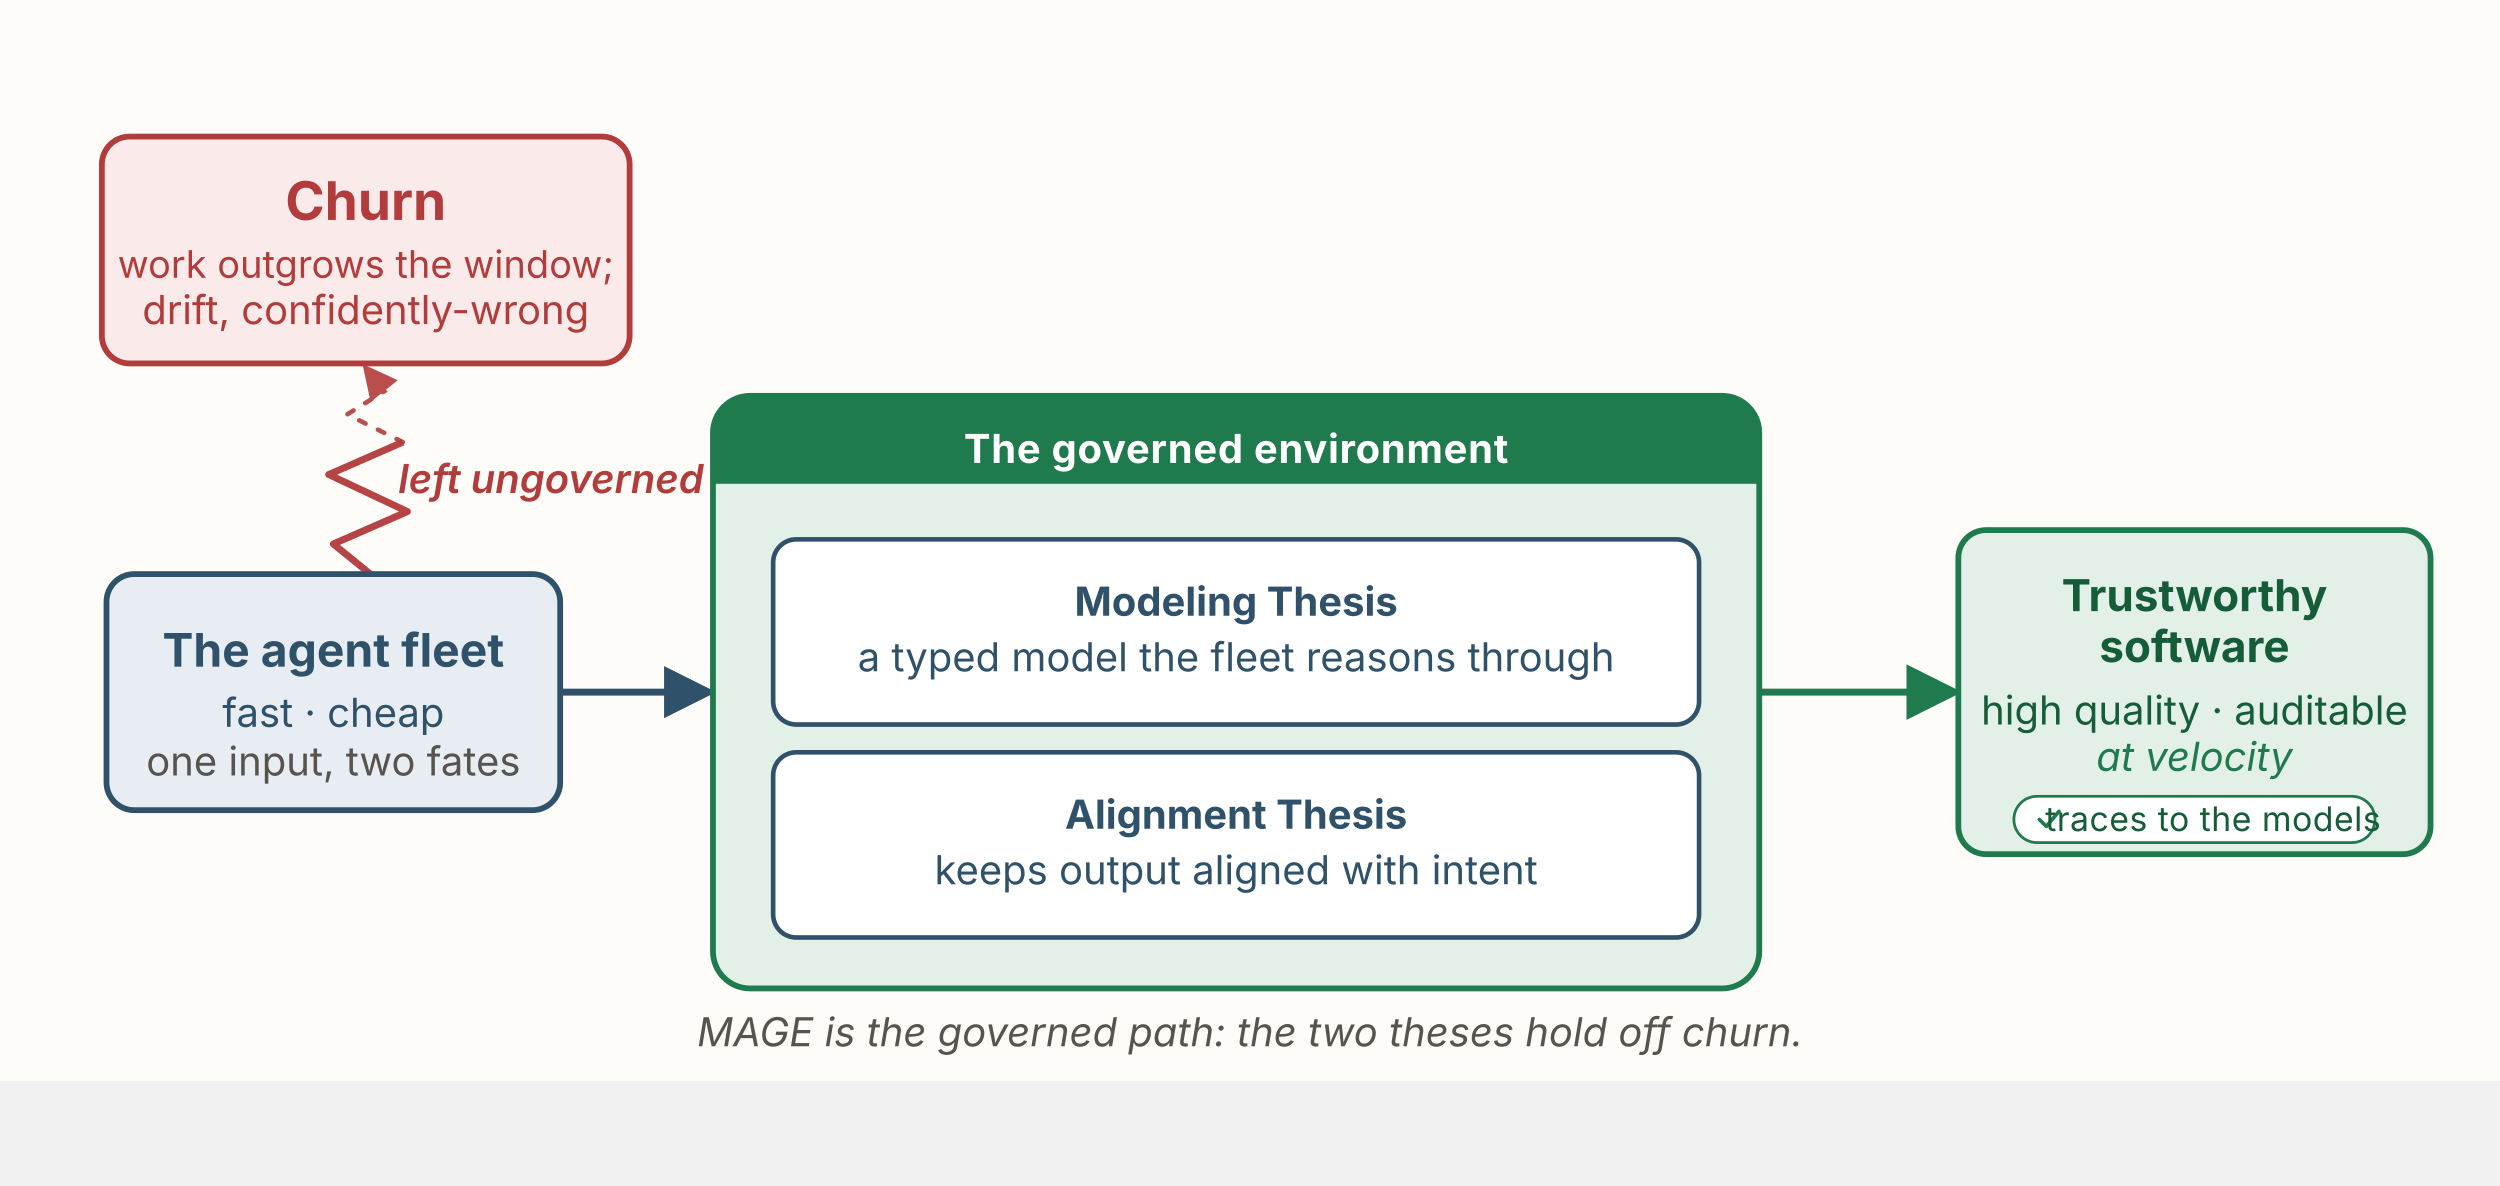
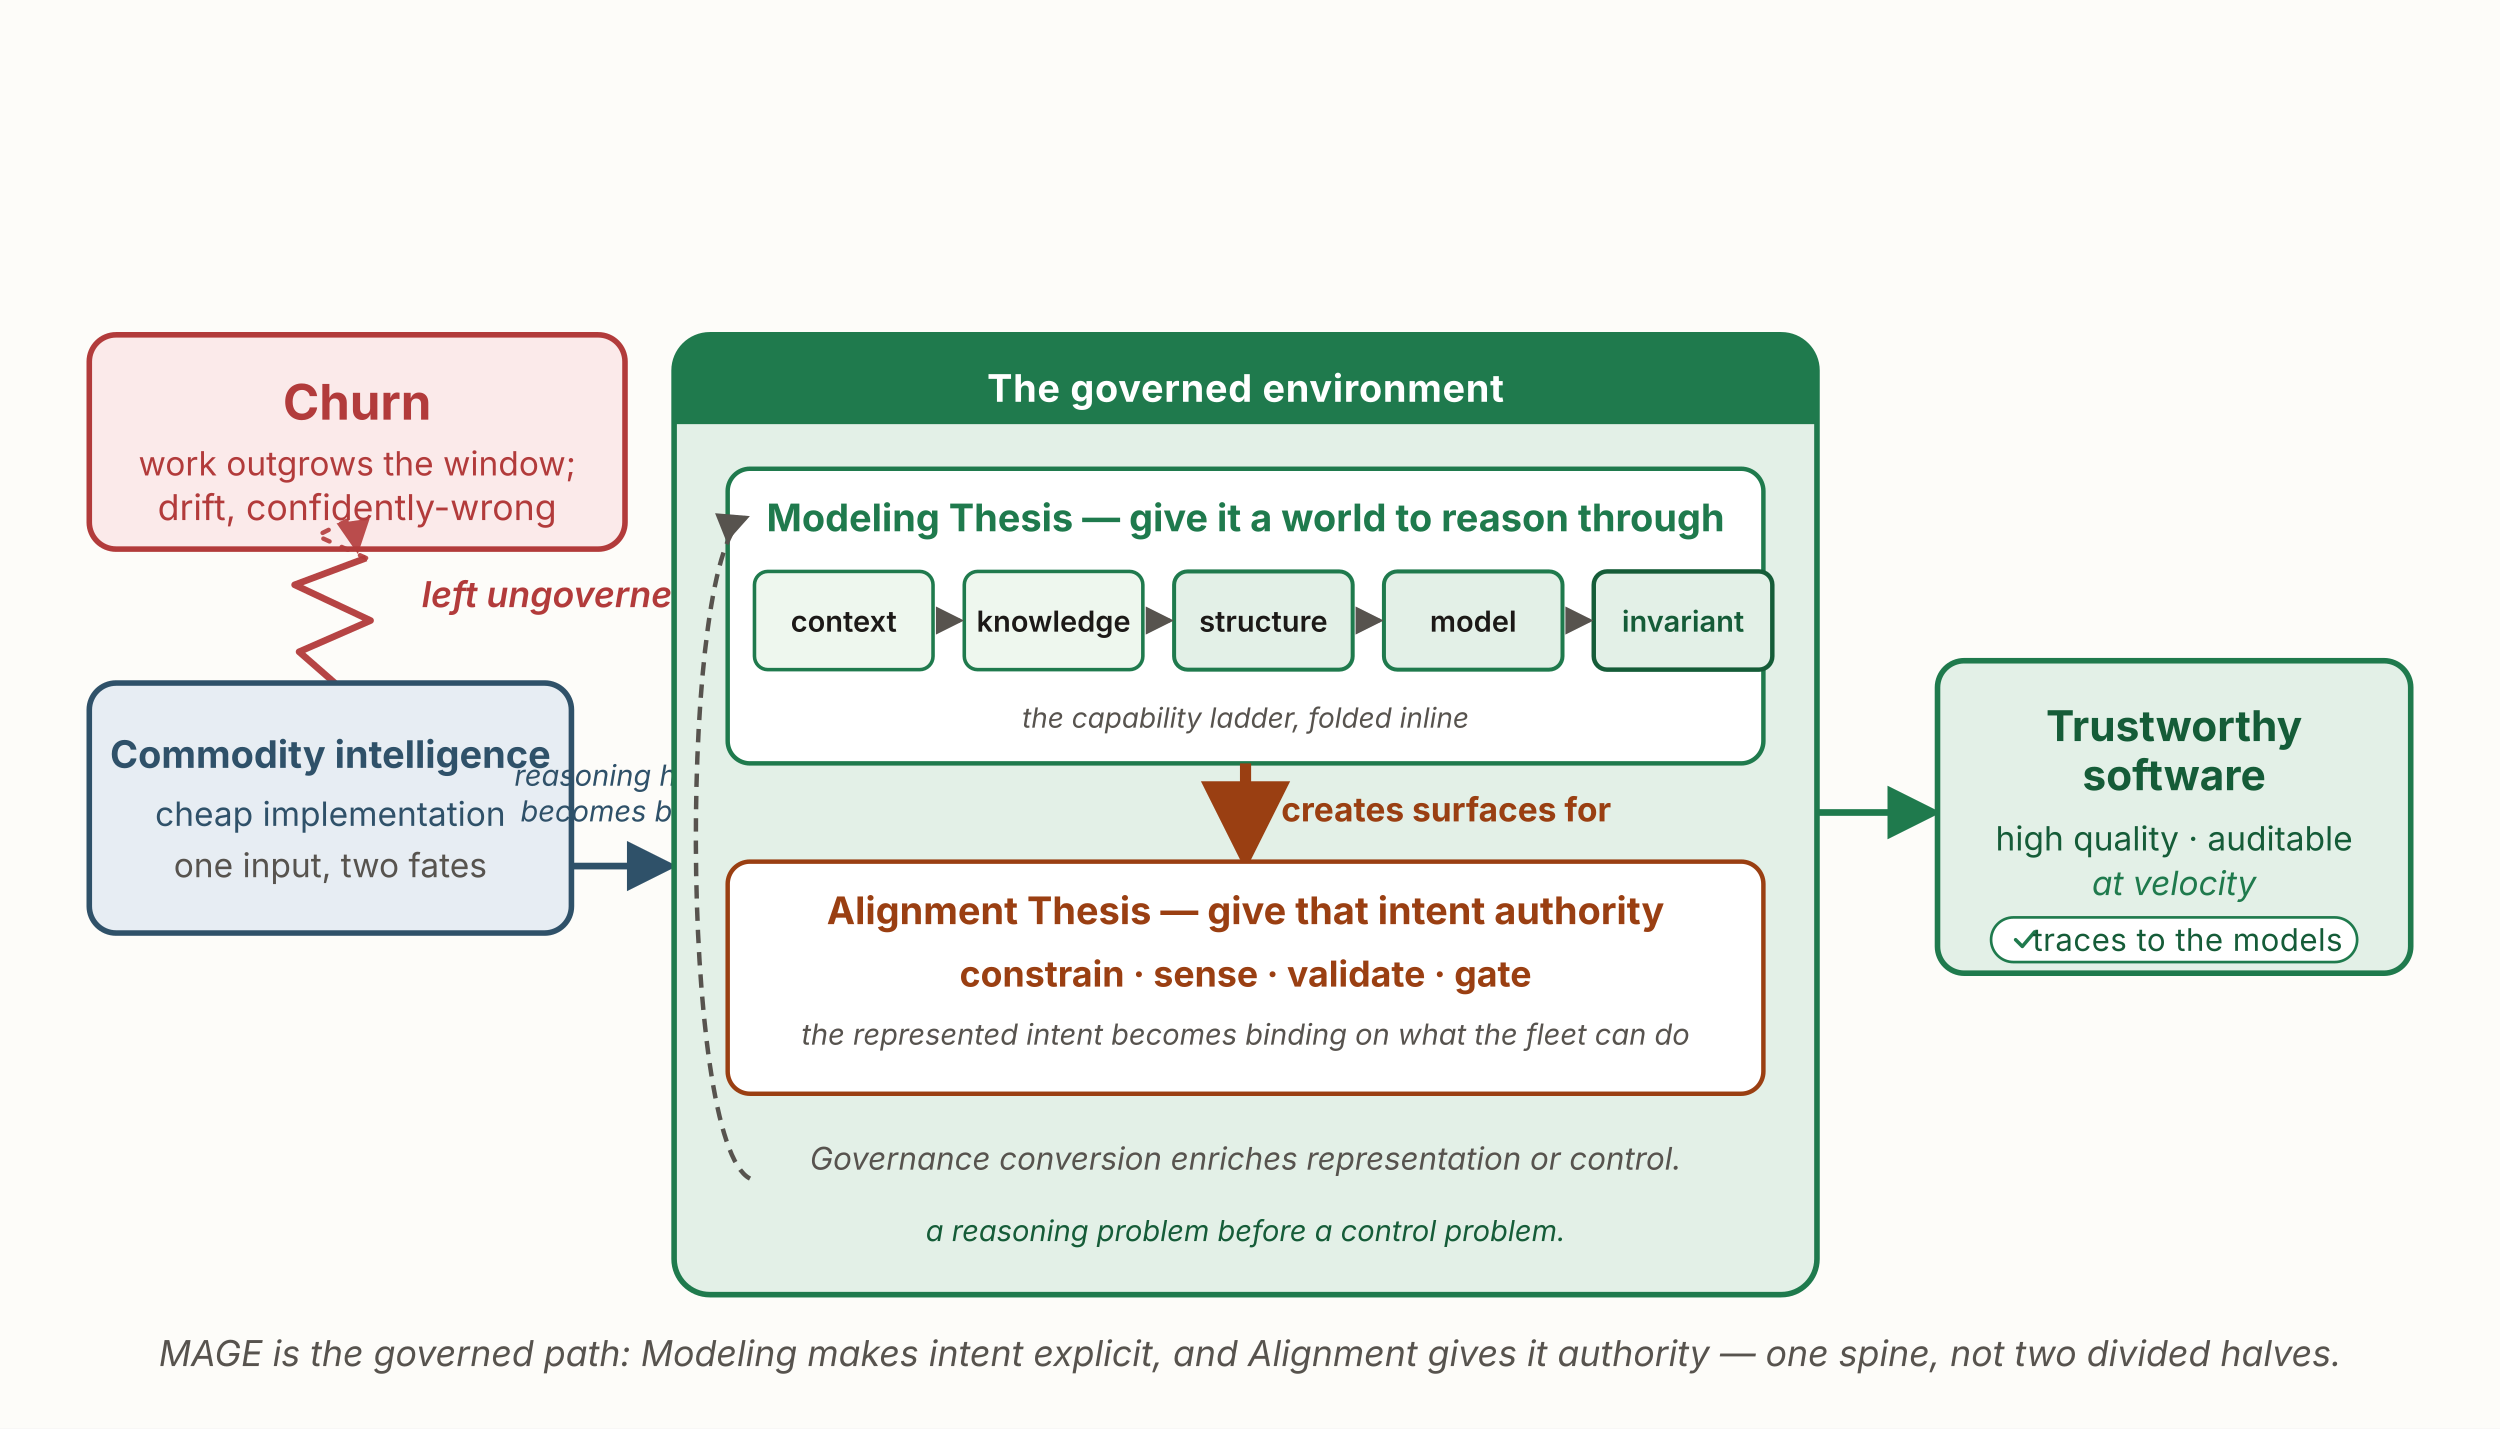
- <svg xmlns="http://www.w3.org/2000/svg" viewBox="0 90 1080 422" width="1080" height="512" role="group" aria-labelledby="mg-title mg-desc" font-family="'Source Sans 3', -apple-system, 'Segoe UI', sans-serif">
+ <svg xmlns="http://www.w3.org/2000/svg" viewBox="0 0 1120 640" width="1120" height="640" role="group" aria-labelledby="mg-title mg-desc" font-family="'Source Sans 3', -apple-system, 'Segoe UI', sans-serif">
  <defs>
    <marker id="mg-ah-red" viewBox="0 0 10 10" refX="8.5" refY="5" markerWidth="7.5" markerHeight="7.5" orient="auto-start-reverse">
      <path d="M0 0 L10 5 L0 10 z" fill="#b23b3b" />
    </marker>
    <marker id="mg-ah-green" viewBox="0 0 10 10" refX="8.5" refY="5" markerWidth="8" markerHeight="8" orient="auto-start-reverse">
      <path d="M0 0 L10 5 L0 10 z" fill="#1f7a4d" />
    </marker>
    <marker id="mg-ah-navy" viewBox="0 0 10 10" refX="8.5" refY="5" markerWidth="7.5" markerHeight="7.5" orient="auto-start-reverse">
      <path d="M0 0 L10 5 L0 10 z" fill="#2f5169" />
    </marker>
+     <marker id="mg-ah-rust" viewBox="0 0 10 10" refX="8.5" refY="5" markerWidth="8" markerHeight="8" orient="auto-start-reverse">
+       <path d="M0 0 L10 5 L0 10 z" fill="#9a3f12" />
+     </marker>
+     <marker id="mg-ah-mut" viewBox="0 0 10 10" refX="8.5" refY="5" markerWidth="7" markerHeight="7" orient="auto-start-reverse">
+       <path d="M0 0 L10 5 L0 10 z" fill="#57534e" />
+     </marker>
  </defs>
-   <rect x="0" y="0" width="1080" height="512" fill="#fdfcf9" />
-   <rect x="44" y="104" width="228" height="98" rx="12" fill="#fbeaea" stroke="#b23b3b" stroke-width="2.5" />
-   <text x="158" y="140" text-anchor="middle" font-size="23" font-weight="700" fill="#b23b3b">Churn</text>
-   <text x="158" y="165" text-anchor="middle" font-size="16.41" fill="#b23b3b">work outgrows the window;</text>
-   <text x="158" y="185" text-anchor="middle" font-size="17.28" fill="#b23b3b">drift, confidently-wrong</text>
-   <path d="M160 293 L144 280 L176 266 L142 250 L174 236" fill="none" stroke="#b23b3b" stroke-width="3" stroke-linejoin="round" opacity="0.95" />
-   <path d="M174 236 L150 224 L166 214 L158 204" fill="none" stroke="#b23b3b" stroke-width="2" stroke-dasharray="3 6" stroke-linecap="round" marker-end="url(#mg-ah-red)" opacity="0.9" />
-   <text x="238" y="258" text-anchor="middle" font-size="17.28" font-style="italic" fill="#b23b3b" font-weight="600">left ungoverned</text>
-   <rect x="46" y="293" width="196" height="102" rx="12" fill="#e7edf3" stroke="#2f5169" stroke-width="2.5" />
-   <text x="144" y="333" text-anchor="middle" font-size="20" font-weight="700" fill="#2f5169">The agent fleet</text>
-   <text x="144" y="359" text-anchor="middle" font-size="17.28" fill="#2f5169">fast · cheap</text>
-   <text x="144" y="380" text-anchor="middle" font-size="17.28" fill="#57534e">one input, two fates</text>
-   <path d="M242 344 L306 344" fill="none" stroke="#2f5169" stroke-width="3" marker-end="url(#mg-ah-navy)" />
-   <rect x="308" y="216" width="452" height="256" rx="16" fill="#e3f0e7" stroke="#1f7a4d" stroke-width="2.5" />
-   <path d="M308 232 a16 16 0 0 1 16 -16 h420 a16 16 0 0 1 16 16 v22 h-452 z" fill="#1f7a4d" />
-   <text x="534" y="245" text-anchor="middle" font-size="17.28" font-weight="700" fill="#ffffff" letter-spacing="0.3">The governed environment</text>
-   <rect x="334" y="278" width="400" height="80" rx="10" fill="#ffffff" stroke="#2f5169" stroke-width="2" />
-   <text x="534" y="311" text-anchor="middle" font-size="17.28" font-weight="700" fill="#2f5169">Modeling Thesis</text>
-   <text x="534" y="335" text-anchor="middle" font-size="17.28" fill="#2f5169">a typed model the fleet reasons through</text>
-   <rect x="334" y="370" width="400" height="80" rx="10" fill="#ffffff" stroke="#2f5169" stroke-width="2" />
-   <text x="534" y="403" text-anchor="middle" font-size="17.28" font-weight="700" fill="#2f5169">Alignment Thesis</text>
-   <text x="534" y="427" text-anchor="middle" font-size="17.28" fill="#2f5169">keeps output aligned with intent</text>
-   <path d="M760 344 L844 344" fill="none" stroke="#1f7a4d" stroke-width="3" marker-end="url(#mg-ah-green)" />
-   <rect x="846" y="274" width="204" height="140" rx="12" fill="#e3f0e7" stroke="#1f7a4d" stroke-width="2.5" />
-   <text x="948" y="309" text-anchor="middle" font-size="19" font-weight="700" fill="#155c38">Trustworthy</text>
-   <text x="948" y="331" text-anchor="middle" font-size="19" font-weight="700" fill="#155c38">software</text>
-   <text x="948" y="358" text-anchor="middle" font-size="17.28" fill="#155c38">high quality · auditable</text>
-   <text x="948" y="378" text-anchor="middle" font-size="17.28" font-style="italic" fill="#1f7a4d">at velocity</text>
-   <rect x="870" y="389" width="156" height="20" rx="10" fill="#ffffff" stroke="#1f7a4d" stroke-width="1.2" />
-   <path d="M881 399 l3 3 l5.5 -6.5" fill="none" stroke="#1f7a4d" stroke-width="1.6" stroke-linecap="round" stroke-linejoin="round" />
-   <text x="956" y="404" text-anchor="middle" font-size="14.62" fill="#155c38" letter-spacing="0.2">traces to the models</text>
-   <text x="540" y="497" text-anchor="middle" font-size="17.28" font-style="italic" fill="#57534e">MAGE is the governed path: the two theses hold off churn.</text>
+   <rect x="0" y="0" width="1120" height="640" fill="#fdfcf9" />
+   <rect x="40" y="150" width="240" height="96" rx="12" fill="#fbeaea" stroke="#b23b3b" stroke-width="2.5" />
+   <text x="160" y="188" text-anchor="middle" font-size="22" font-weight="700" fill="#b23b3b">Churn</text>
+   <text x="160" y="213" text-anchor="middle" font-size="15" fill="#b23b3b">work outgrows the window;</text>
+   <text x="160" y="233" text-anchor="middle" font-size="16" fill="#b23b3b">drift, confidently-wrong</text>
+   <path d="M150 306 L134 292 L166 278 L132 262 L164 250" fill="none" stroke="#b23b3b" stroke-width="3" stroke-linejoin="round" opacity="0.95" />
+   <path d="M164 250 L142 240 L158 232 L160 246" fill="none" stroke="#b23b3b" stroke-width="2" stroke-dasharray="3 6" stroke-linecap="round" marker-end="url(#mg-ah-red)" opacity="0.9" />
+   <text x="250" y="272" text-anchor="middle" font-size="16" font-style="italic" fill="#b23b3b" font-weight="600">left ungoverned</text>
+   <rect x="40" y="306" width="216" height="112" rx="12" fill="#e7edf3" stroke="#2f5169" stroke-width="2.5" />
+   <text x="148" y="344" text-anchor="middle" font-size="17" font-weight="700" fill="#2f5169">Commodity intelligence</text>
+   <text x="148" y="370" text-anchor="middle" font-size="15" fill="#2f5169">cheap implementation</text>
+   <text x="148" y="393" text-anchor="middle" font-size="15" fill="#57534e">one input, two fates</text>
+   <text x="286" y="352" text-anchor="middle" font-size="13" font-style="italic" fill="#2f5169">reasoning horizon</text>
+   <text x="286" y="368" text-anchor="middle" font-size="13" font-style="italic" fill="#2f5169">becomes binding</text>
+   <path d="M256 388 L300 388" fill="none" stroke="#2f5169" stroke-width="3" marker-end="url(#mg-ah-navy)" />
+   <rect x="302" y="150" width="512" height="430" rx="16" fill="#e3f0e7" stroke="#1f7a4d" stroke-width="2.5" />
+   <path d="M302 166 a16 16 0 0 1 16 -16 h480 a16 16 0 0 1 16 16 v24 h-512 z" fill="#1f7a4d" />
+   <text x="558" y="180" text-anchor="middle" font-size="17" font-weight="700" fill="#ffffff" letter-spacing="0.3">The governed environment</text>
+   <rect x="326" y="210" width="464" height="132" rx="10" fill="#ffffff" stroke="#1f7a4d" stroke-width="2" />
+   <text x="558" y="238" text-anchor="middle" font-size="17" font-weight="700" fill="#1f7a4d">Modeling Thesis — give it a world to reason through</text>
+   <g>
+     <rect x="338" y="256" width="80" height="44" rx="6" fill="#eef7ee" stroke="#1f7a4d" stroke-width="1.6" />
+     <text x="378" y="283" text-anchor="middle" font-size="13" font-weight="600" fill="#1c1917">context</text>
+     <rect x="432" y="256" width="80" height="44" rx="6" fill="#eef7ee" stroke="#1f7a4d" stroke-width="1.6" />
+     <text x="472" y="283" text-anchor="middle" font-size="13" font-weight="600" fill="#1c1917">knowledge</text>
+     <rect x="526" y="256" width="80" height="44" rx="6" fill="#e3f0e7" stroke="#1f7a4d" stroke-width="1.8" />
+     <text x="566" y="283" text-anchor="middle" font-size="13" font-weight="600" fill="#1c1917">structure</text>
+     <rect x="620" y="256" width="80" height="44" rx="6" fill="#e3f0e7" stroke="#1f7a4d" stroke-width="1.8" />
+     <text x="660" y="283" text-anchor="middle" font-size="13" font-weight="600" fill="#1c1917">model</text>
+     <rect x="714" y="256" width="80" height="44" rx="6" fill="#e3f0e7" stroke="#155c38" stroke-width="2" />
+     <text x="754" y="283" text-anchor="middle" font-size="13" font-weight="600" fill="#155c38">invariant</text>
+     <g stroke="#57534e" stroke-width="1.8" fill="none">
+       <path d="M420 278 L430 278" marker-end="url(#mg-ah-mut)" />
+       <path d="M514 278 L524 278" marker-end="url(#mg-ah-mut)" />
+       <path d="M608 278 L618 278" marker-end="url(#mg-ah-mut)" />
+       <path d="M702 278 L712 278" marker-end="url(#mg-ah-mut)" />
+     </g>
+     <text x="558" y="326" text-anchor="middle" font-size="12.5" font-style="italic" fill="#57534e">the capability ladder, folded inline</text>
+   </g>
+   <path d="M558 342 L558 384" fill="none" stroke="#9a3f12" stroke-width="5" marker-end="url(#mg-ah-rust)" />
+   <text x="574" y="368" text-anchor="start" font-size="15" font-weight="700" fill="#9a3f12">creates surfaces for</text>
+   <rect x="326" y="386" width="464" height="104" rx="10" fill="#ffffff" stroke="#9a3f12" stroke-width="2" />
+   <text x="558" y="414" text-anchor="middle" font-size="17" font-weight="700" fill="#9a3f12">Alignment Thesis — give that intent authority</text>
+   <text x="558" y="442" text-anchor="middle" font-size="16" font-weight="700" fill="#9a3f12">constrain · sense · validate · gate</text>
+   <text x="558" y="468" text-anchor="middle" font-size="13" font-style="italic" fill="#57534e">the represented intent becomes binding on what the fleet can do</text>
+   <path d="M336 528 C304 512 304 244 334 232" fill="none" stroke="#57534e" stroke-width="2" stroke-dasharray="6 4" marker-end="url(#mg-ah-mut)" />
+   <text x="558" y="524" text-anchor="middle" font-size="14" font-style="italic" fill="#57534e">Governance conversion enriches representation or control.</text>
+   <text x="558" y="556" text-anchor="middle" font-size="13" font-style="italic" fill="#155c38">a reasoning problem before a control problem.</text>
+   <path d="M814 364 L866 364" fill="none" stroke="#1f7a4d" stroke-width="3" marker-end="url(#mg-ah-green)" />
+   <rect x="868" y="296" width="212" height="140" rx="12" fill="#e3f0e7" stroke="#1f7a4d" stroke-width="2.5" />
+   <text x="974" y="332" text-anchor="middle" font-size="19" font-weight="700" fill="#155c38">Trustworthy</text>
+   <text x="974" y="354" text-anchor="middle" font-size="19" font-weight="700" fill="#155c38">software</text>
+   <text x="974" y="381" text-anchor="middle" font-size="15" fill="#155c38">high quality · auditable</text>
+   <text x="974" y="401" text-anchor="middle" font-size="15" font-style="italic" fill="#1f7a4d">at velocity</text>
+   <rect x="892" y="411" width="164" height="20" rx="10" fill="#ffffff" stroke="#1f7a4d" stroke-width="1.2" />
+   <path d="M903 421 l3 3 l5.5 -6.5" fill="none" stroke="#1f7a4d" stroke-width="1.6" stroke-linecap="round" stroke-linejoin="round" />
+   <text x="980" y="426" text-anchor="middle" font-size="14" fill="#155c38" letter-spacing="0.2">traces to the models</text>
+   <text x="560" y="612" text-anchor="middle" font-size="16" font-style="italic" fill="#57534e">MAGE is the governed path: Modeling makes intent explicit, and Alignment gives it authority — one spine, not two divided halves.</text>
</svg>
